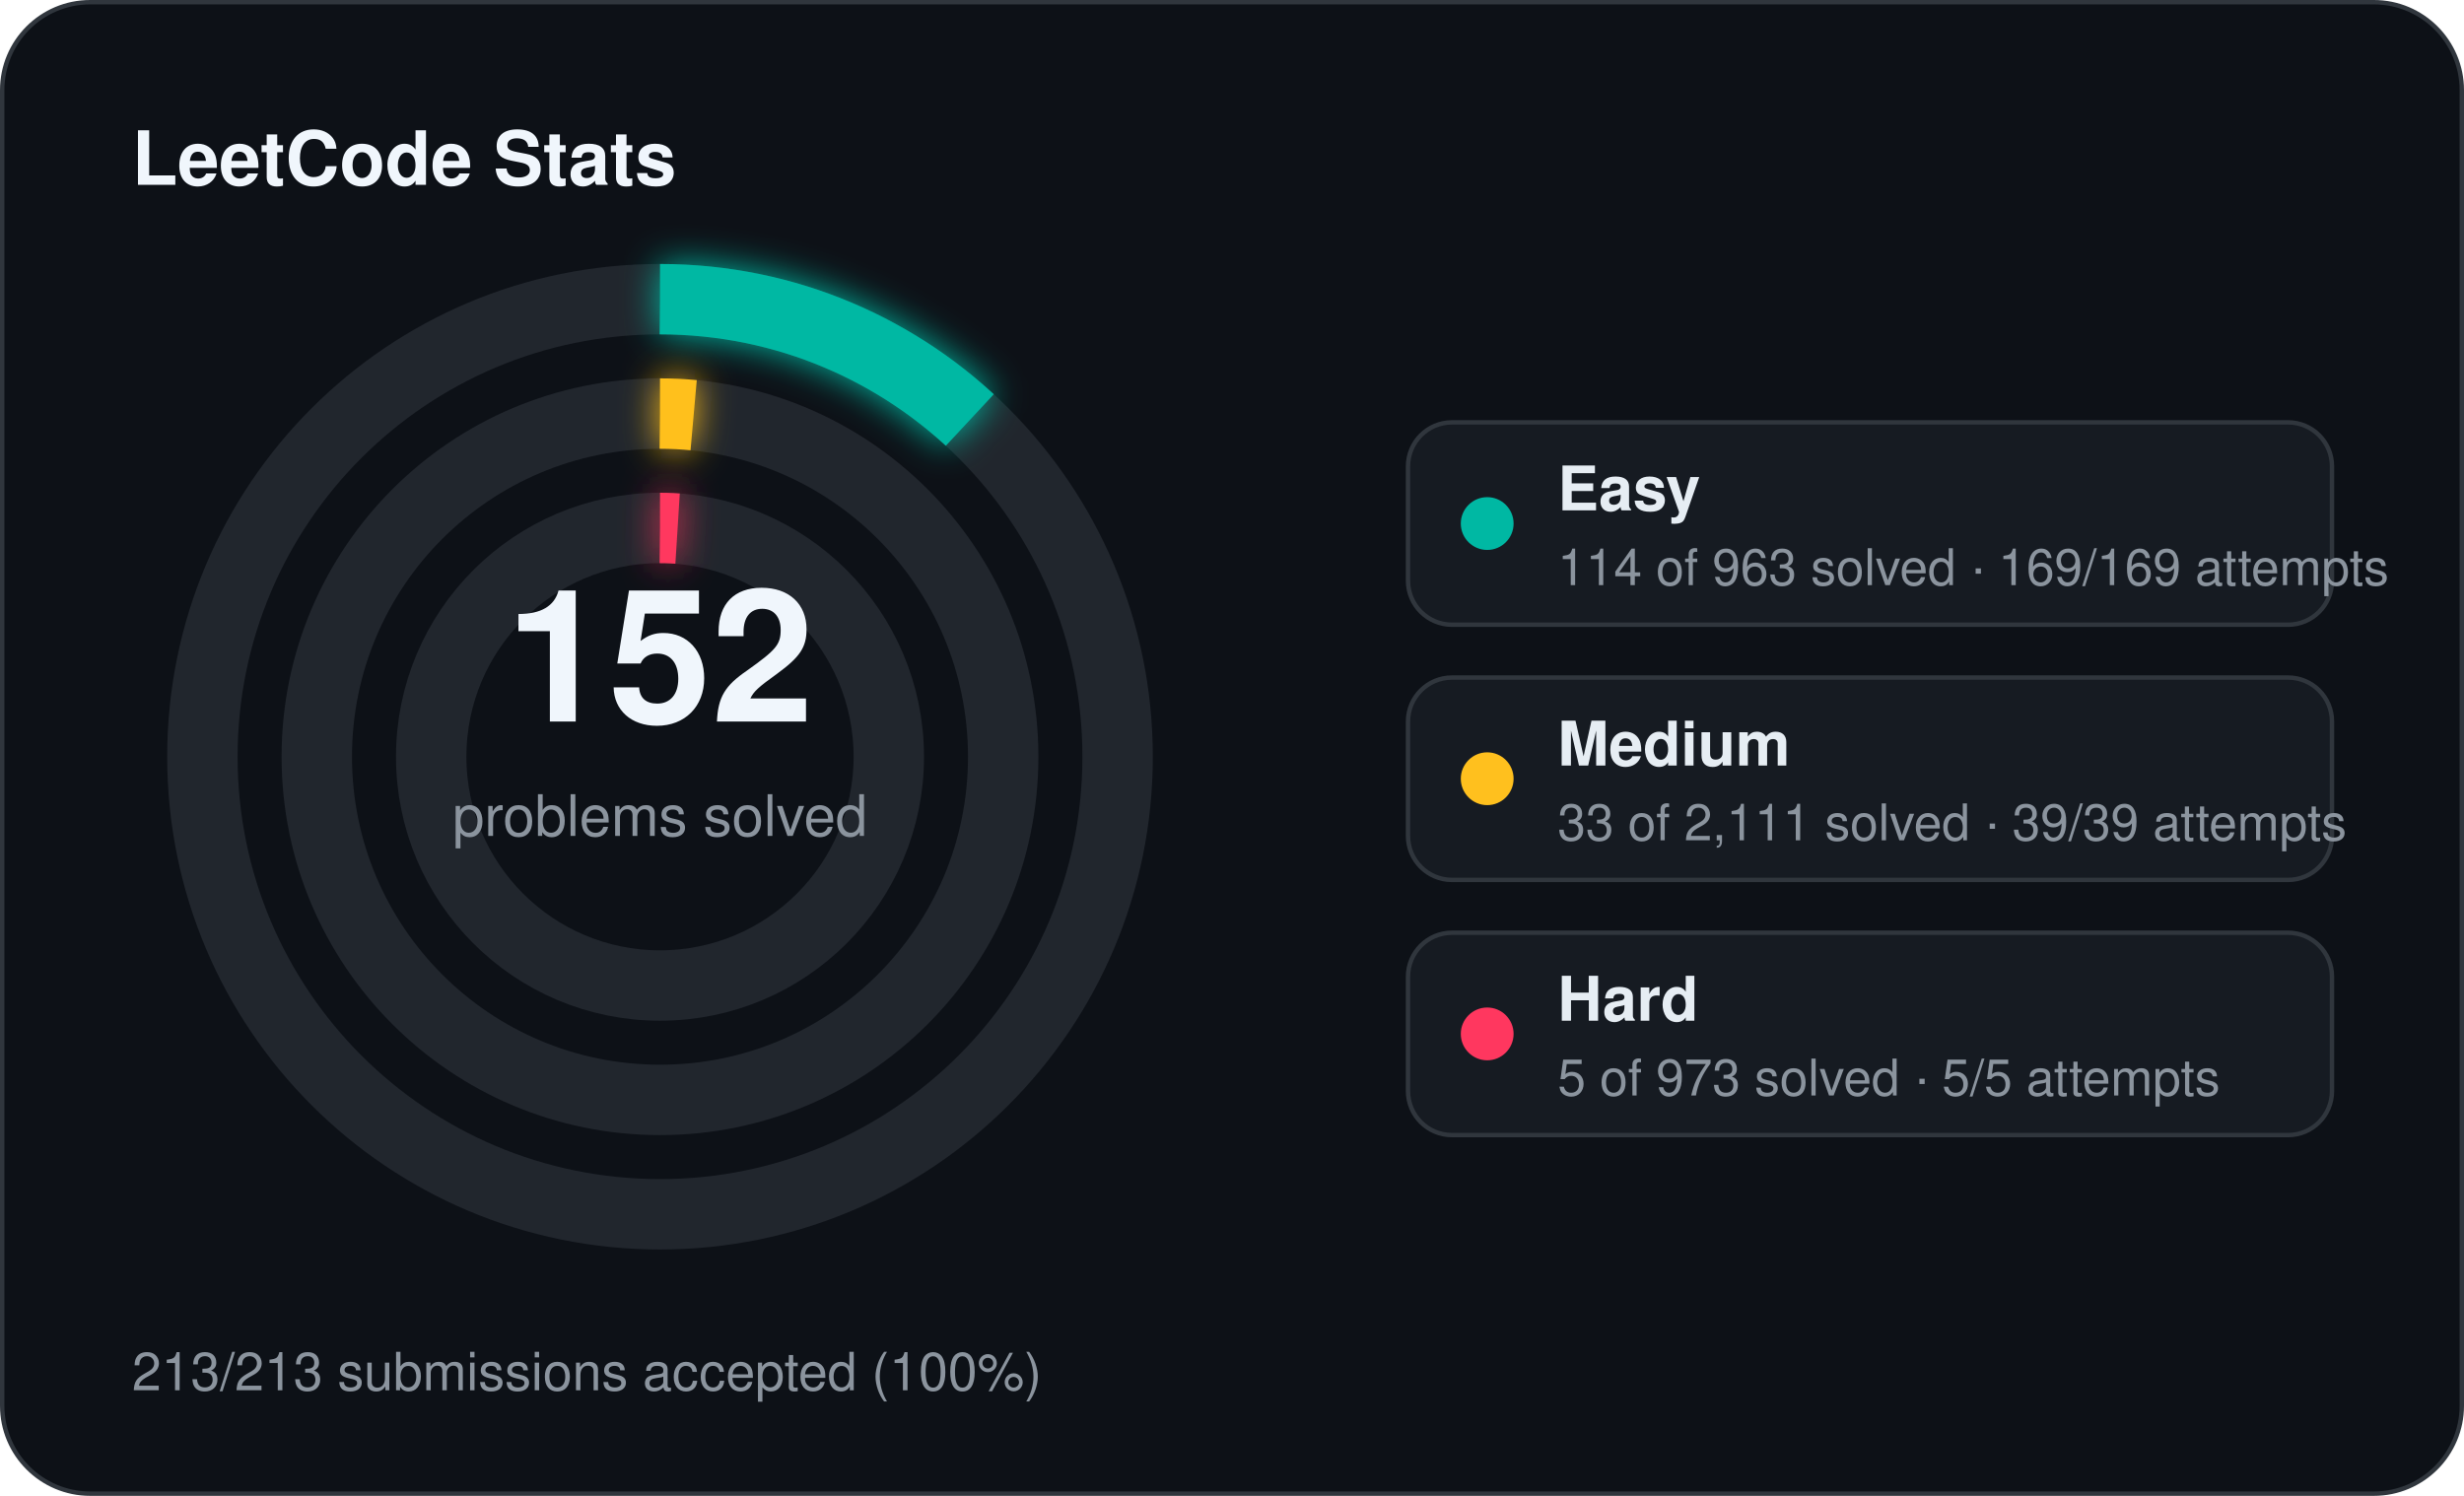
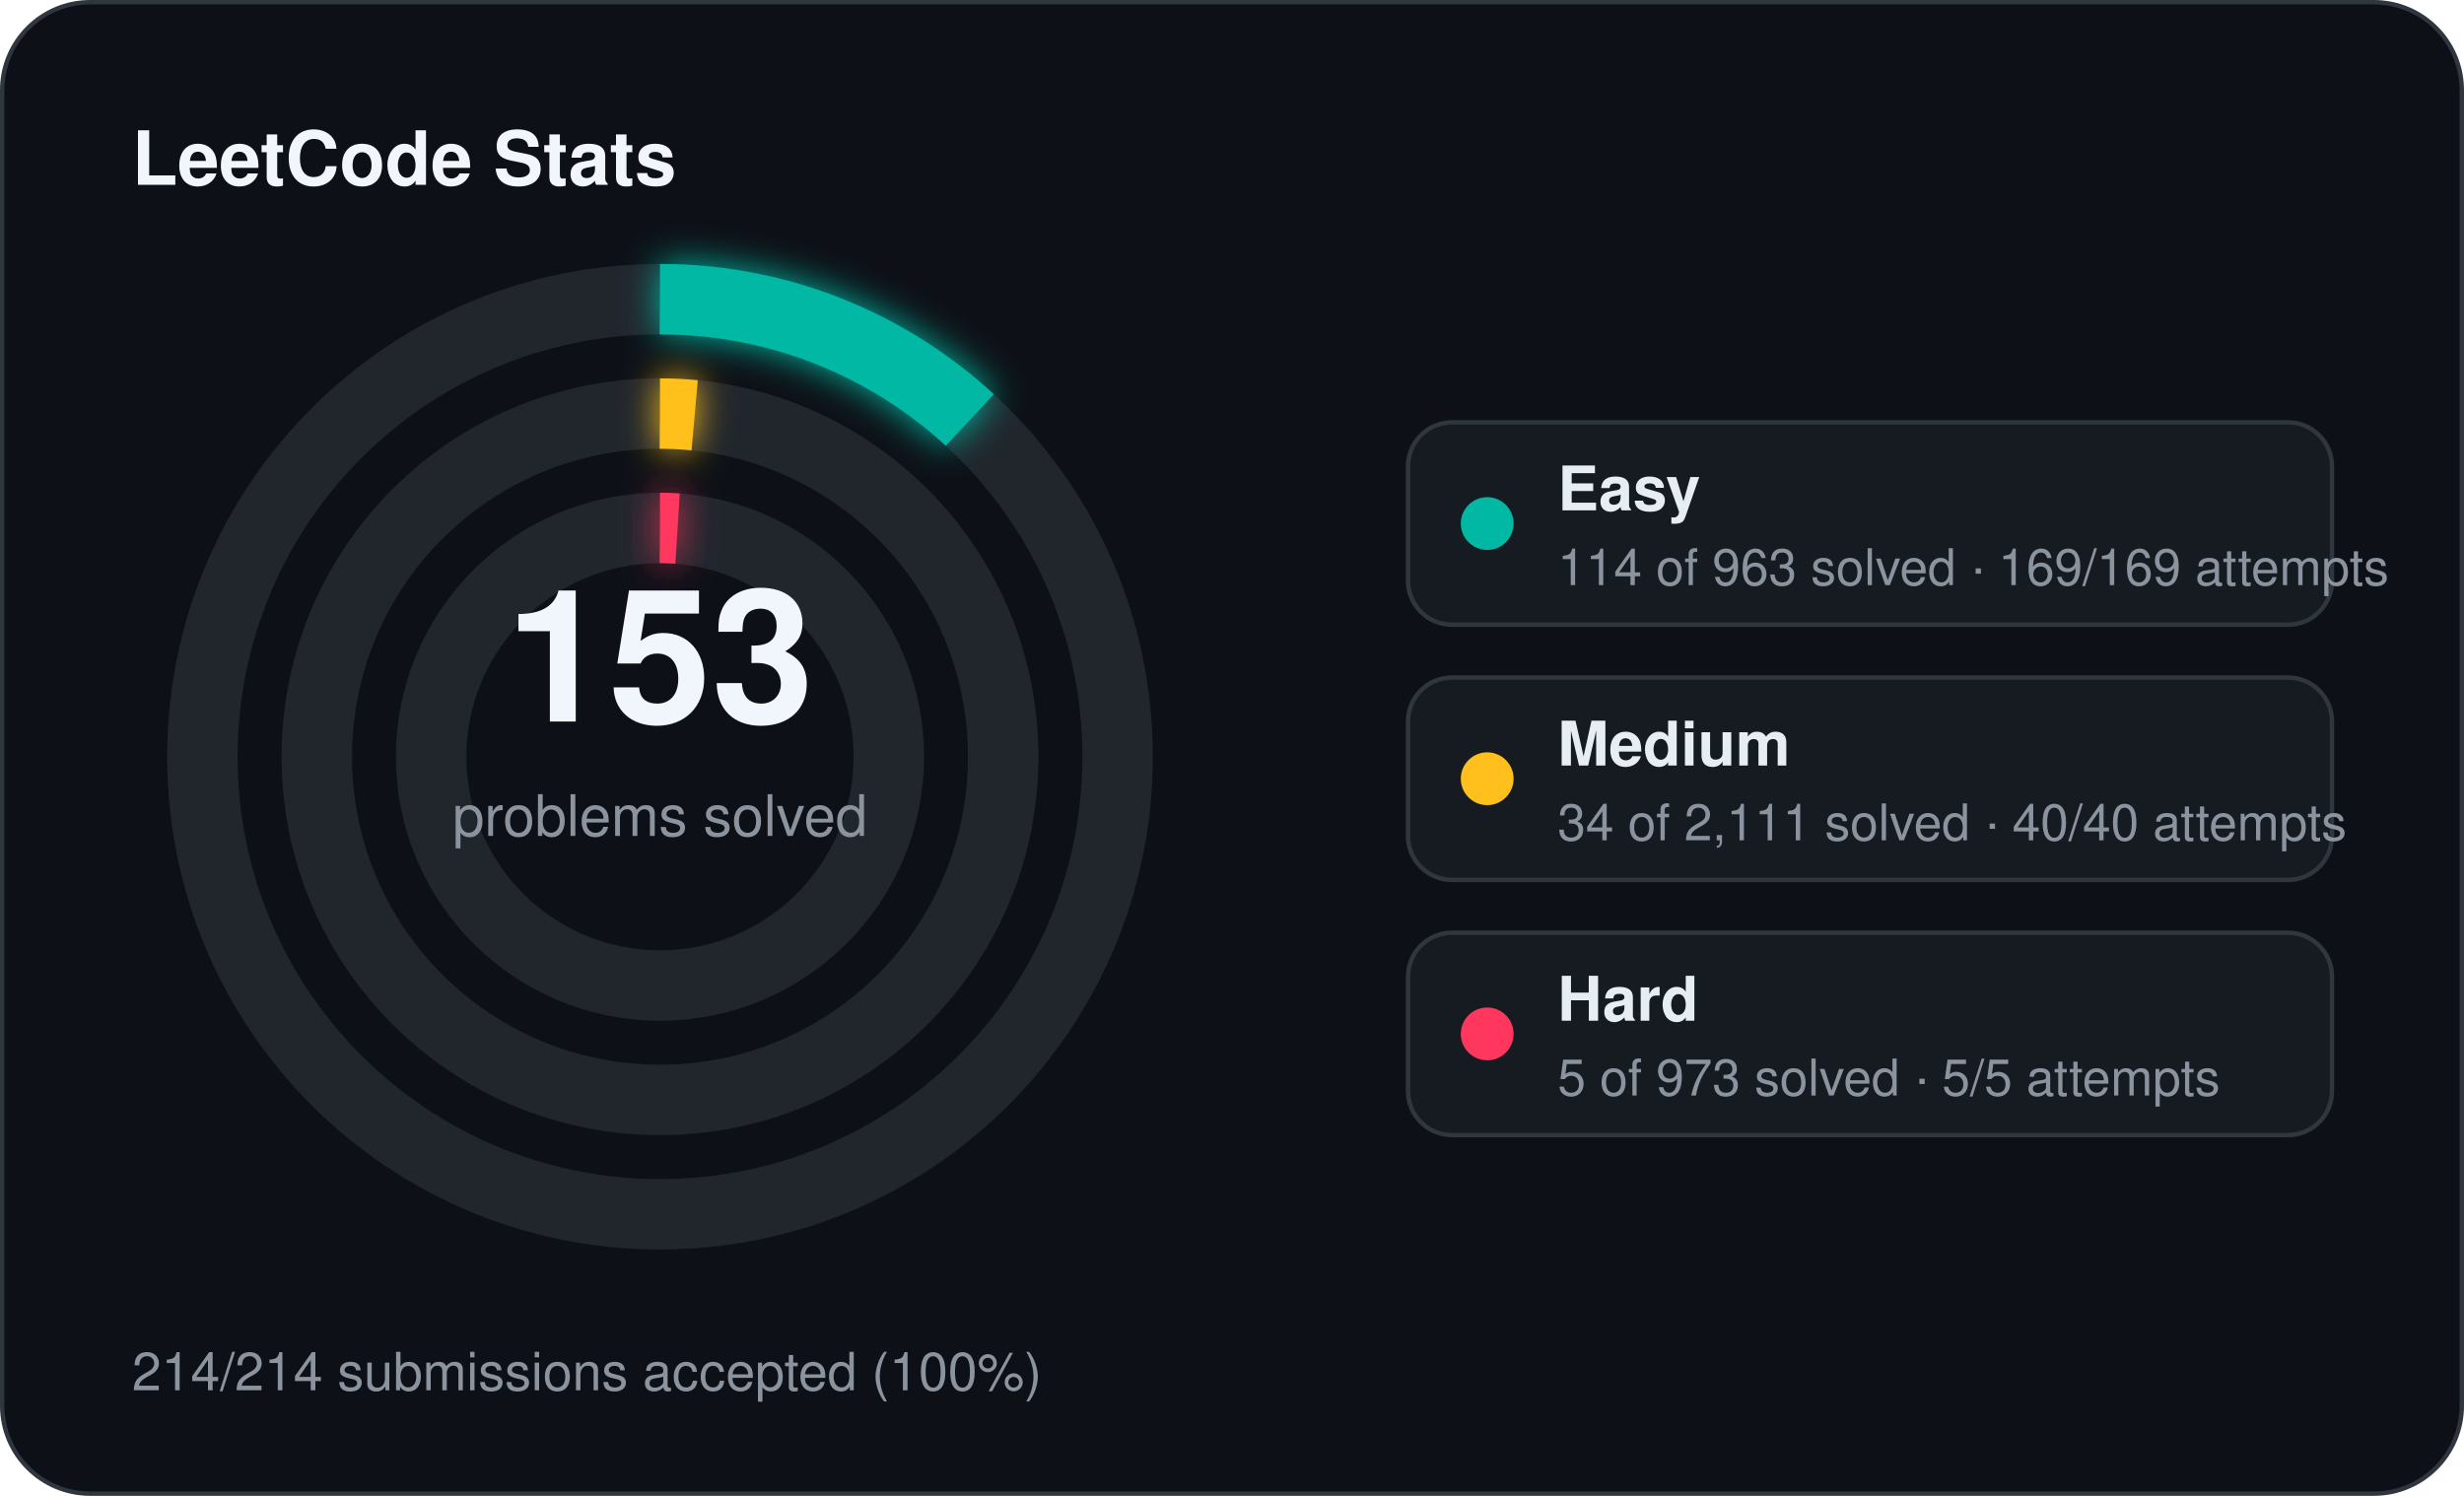
<svg xmlns="http://www.w3.org/2000/svg" width="560" height="340" viewBox="0 0 560 340">
  <defs>
    <filter id="stats-glow" x="-60%" y="-60%" width="220%" height="220%">
      <feGaussianBlur stdDeviation="4" result="blur" />
      <feMerge>
        <feMergeNode in="blur" />
        <feMergeNode in="SourceGraphic" />
      </feMerge>
    </filter>
  </defs>
  <rect x="0.5" y="0.5" width="559" height="339" rx="20" fill="#0d1117" stroke="#30363d" stroke-width="1" />
  <text x="30" y="42" fill="#f0f6fc" font-family="Segoe UI, Helvetica, Arial, sans-serif" font-size="17" font-weight="700">LeetCode Stats</text>
  <circle cx="150" cy="172" r="104" fill="none" stroke="#21262d" stroke-width="16" />
  <circle cx="150" cy="172" r="104" fill="none" stroke="#00b8a3" stroke-width="16" stroke-linecap="butt" stroke-dasharray="77.36 653.45" transform="rotate(-90 150 172)" filter="url(#stats-glow)" />
  <circle cx="150" cy="172" r="78" fill="none" stroke="#21262d" stroke-width="16" />
-   <circle cx="150" cy="172" r="78" fill="none" stroke="#ffc01e" stroke-width="16" stroke-linecap="butt" stroke-dasharray="7.66 490.09" transform="rotate(-90 150 172)" filter="url(#stats-glow)" />
+   <circle cx="150" cy="172" r="78" fill="none" stroke="#ffc01e" stroke-width="16" stroke-linecap="butt" stroke-dasharray="7.89 490.09" transform="rotate(-90 150 172)" filter="url(#stats-glow)" />
  <circle cx="150" cy="172" r="52" fill="none" stroke="#21262d" stroke-width="16" />
  <circle cx="150" cy="172" r="52" fill="none" stroke="#ff375f" stroke-width="16" stroke-linecap="butt" stroke-dasharray="4.00 326.73" transform="rotate(-90 150 172)" filter="url(#stats-glow)" />
-   <text x="150" y="164" text-anchor="middle" fill="#f0f6fc" font-family="Segoe UI, Helvetica, Arial, sans-serif" font-size="42" font-weight="700">152</text>
+   <text x="150" y="164" text-anchor="middle" fill="#f0f6fc" font-family="Segoe UI, Helvetica, Arial, sans-serif" font-size="42" font-weight="700">153</text>
  <text x="150" y="190" text-anchor="middle" fill="#8b949e" font-family="Segoe UI, Helvetica, Arial, sans-serif" font-size="13">problems solved</text>
  <rect x="320" y="96" width="210" height="46" rx="10" fill="#161b22" stroke="#30363d" stroke-width="1" />
  <circle cx="338" cy="119" r="6" fill="#00b8a3" />
  <text x="354" y="116" fill="#e6edf3" font-family="Segoe UI, Helvetica, Arial, sans-serif" font-size="14" font-weight="600">Easy</text>
  <text x="354" y="133" fill="#8b949e" font-family="Segoe UI, Helvetica, Arial, sans-serif" font-size="11.5">114 of 963 solved · 169/169 attempts</text>
  <rect x="320" y="154" width="210" height="46" rx="10" fill="#161b22" stroke="#30363d" stroke-width="1" />
  <circle cx="338" cy="177" r="6" fill="#ffc01e" />
  <text x="354" y="174" fill="#e6edf3" font-family="Segoe UI, Helvetica, Arial, sans-serif" font-size="14" font-weight="600">Medium</text>
-   <text x="354" y="191" fill="#8b949e" font-family="Segoe UI, Helvetica, Arial, sans-serif" font-size="11.5">33 of 2,111 solved · 39/39 attempts</text>
+   <text x="354" y="191" fill="#8b949e" font-family="Segoe UI, Helvetica, Arial, sans-serif" font-size="11.5">34 of 2,111 solved · 40/40 attempts</text>
  <rect x="320" y="212" width="210" height="46" rx="10" fill="#161b22" stroke="#30363d" stroke-width="1" />
  <circle cx="338" cy="235" r="6" fill="#ff375f" />
  <text x="354" y="232" fill="#e6edf3" font-family="Segoe UI, Helvetica, Arial, sans-serif" font-size="14" font-weight="600">Hard</text>
  <text x="354" y="249" fill="#8b949e" font-family="Segoe UI, Helvetica, Arial, sans-serif" font-size="11.5">5 of 973 solved · 5/5 attempts</text>
-   <text x="30" y="316" fill="#8b949e" font-family="Segoe UI, Helvetica, Arial, sans-serif" font-size="12">213/213 submissions accepted (100%)</text>
+   <text x="30" y="316" fill="#8b949e" font-family="Segoe UI, Helvetica, Arial, sans-serif" font-size="12">214/214 submissions accepted (100%)</text>
</svg>
